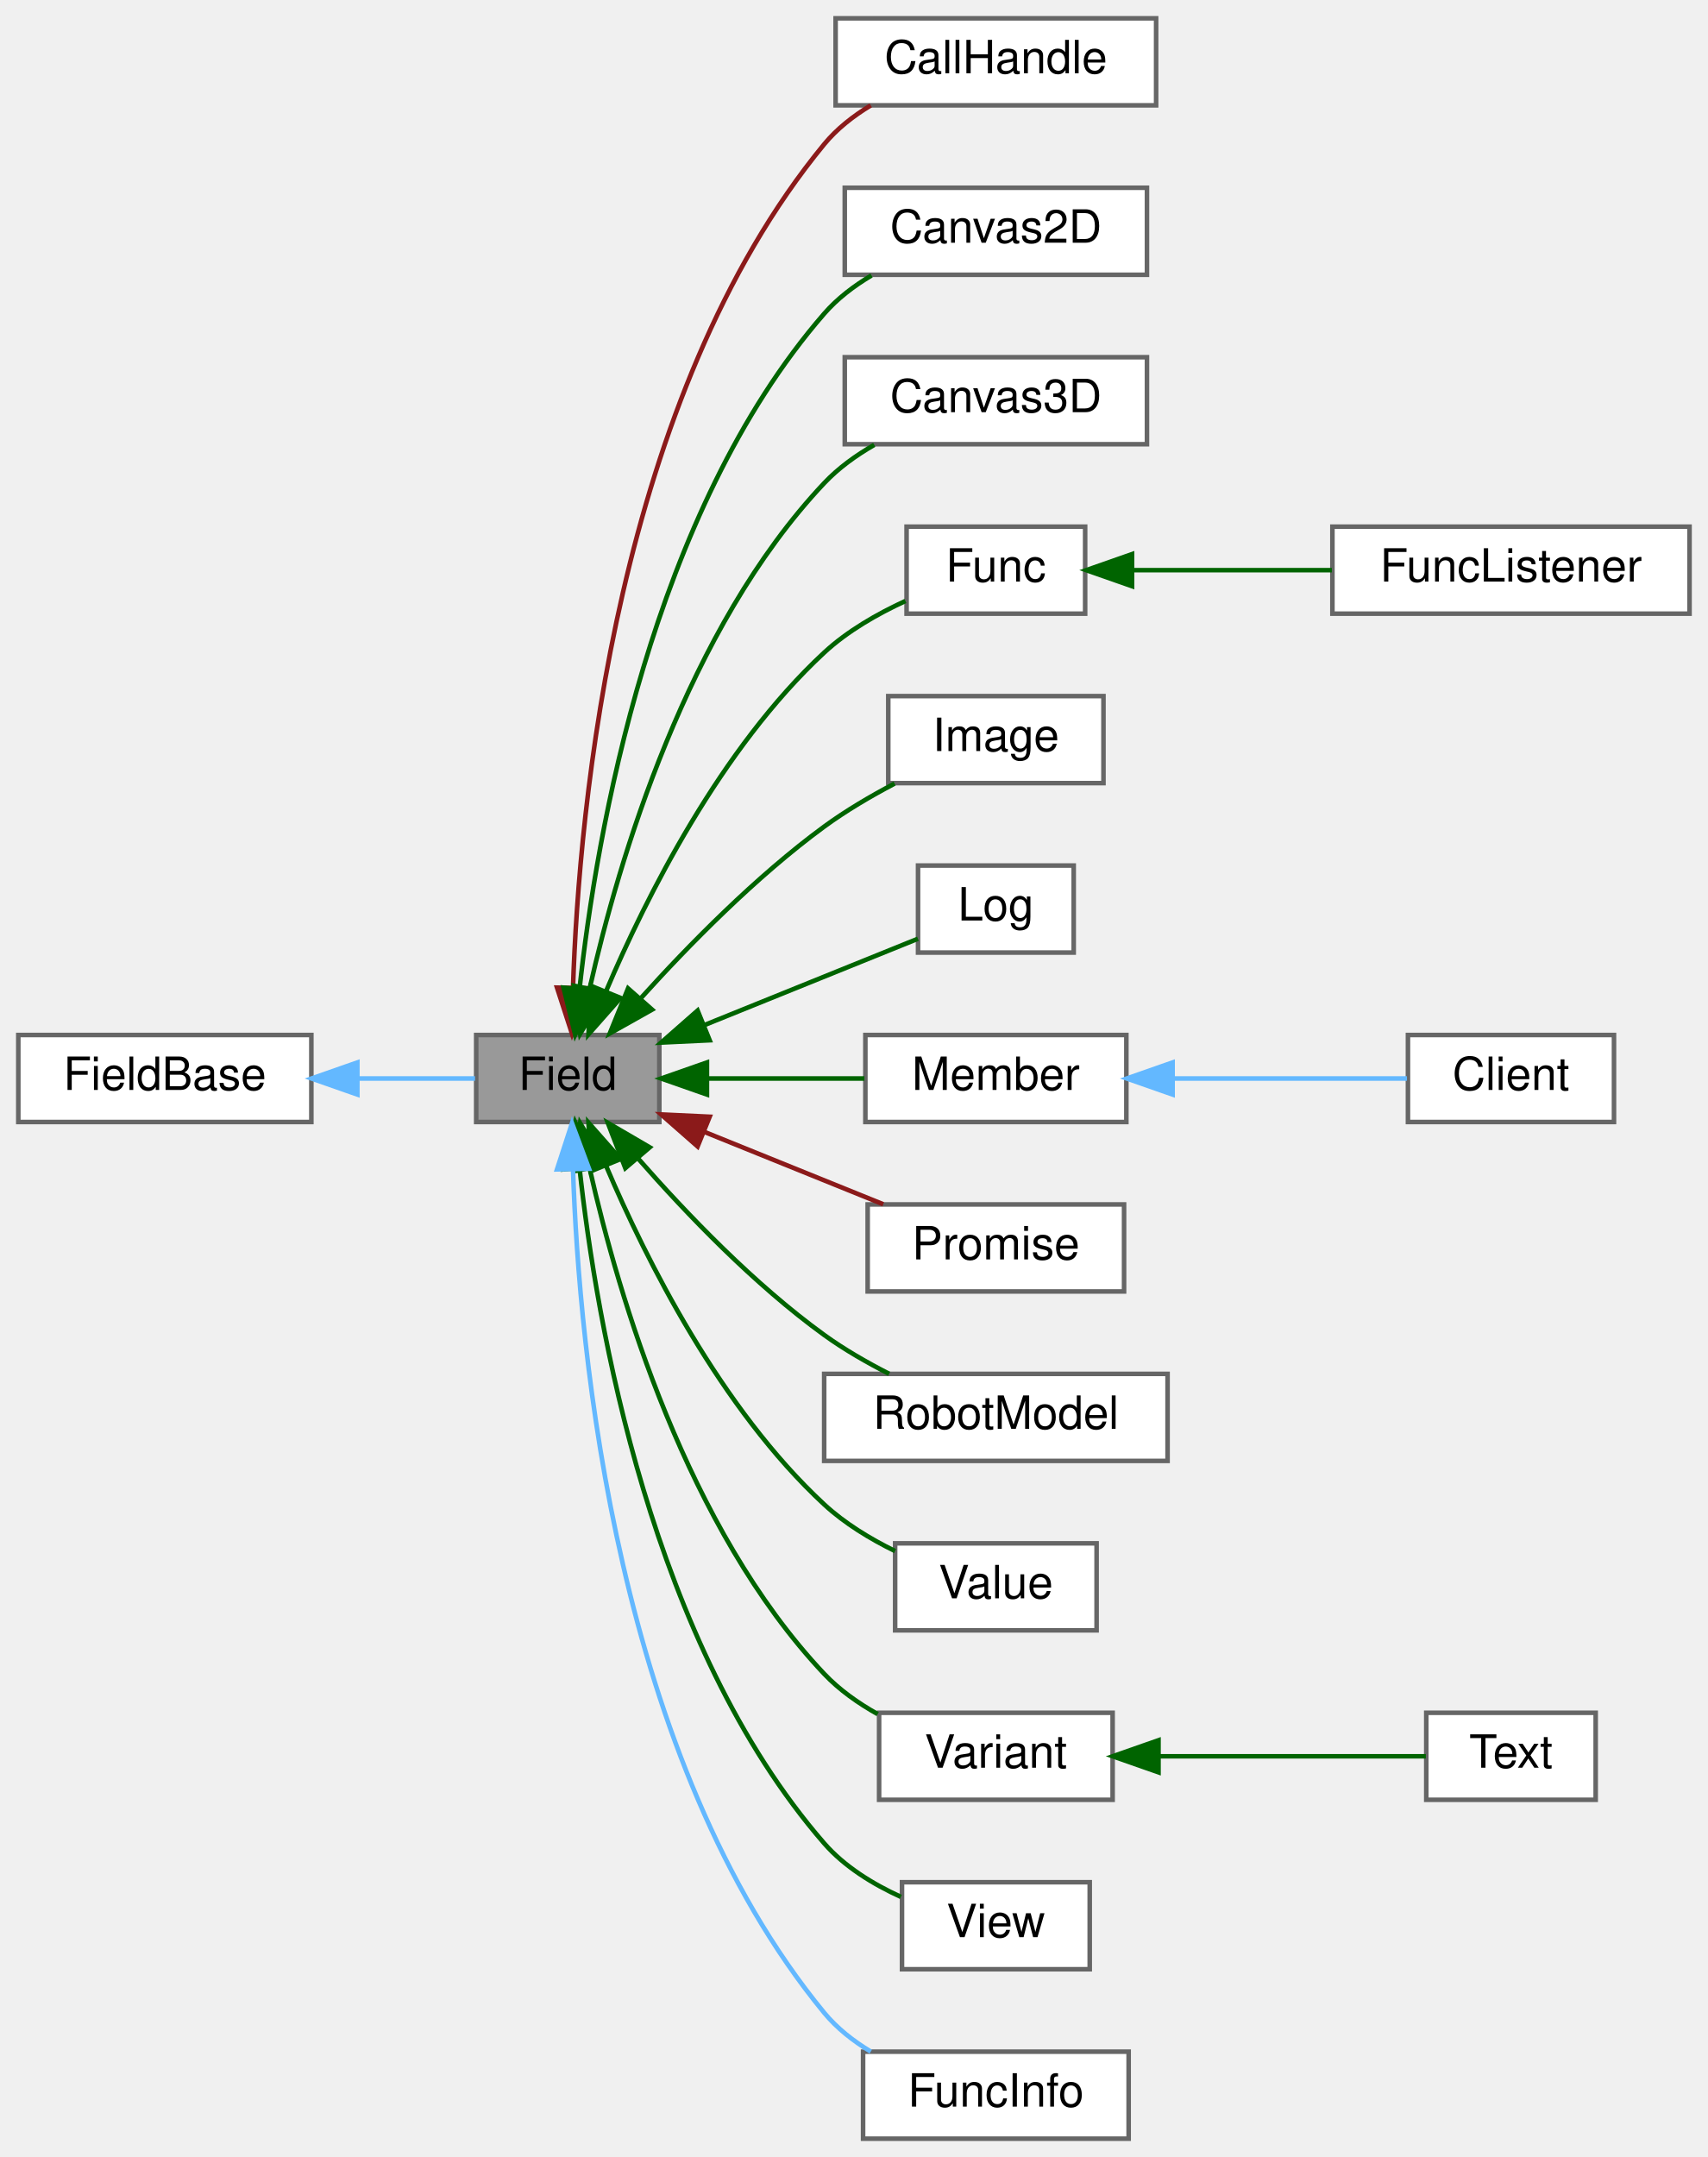
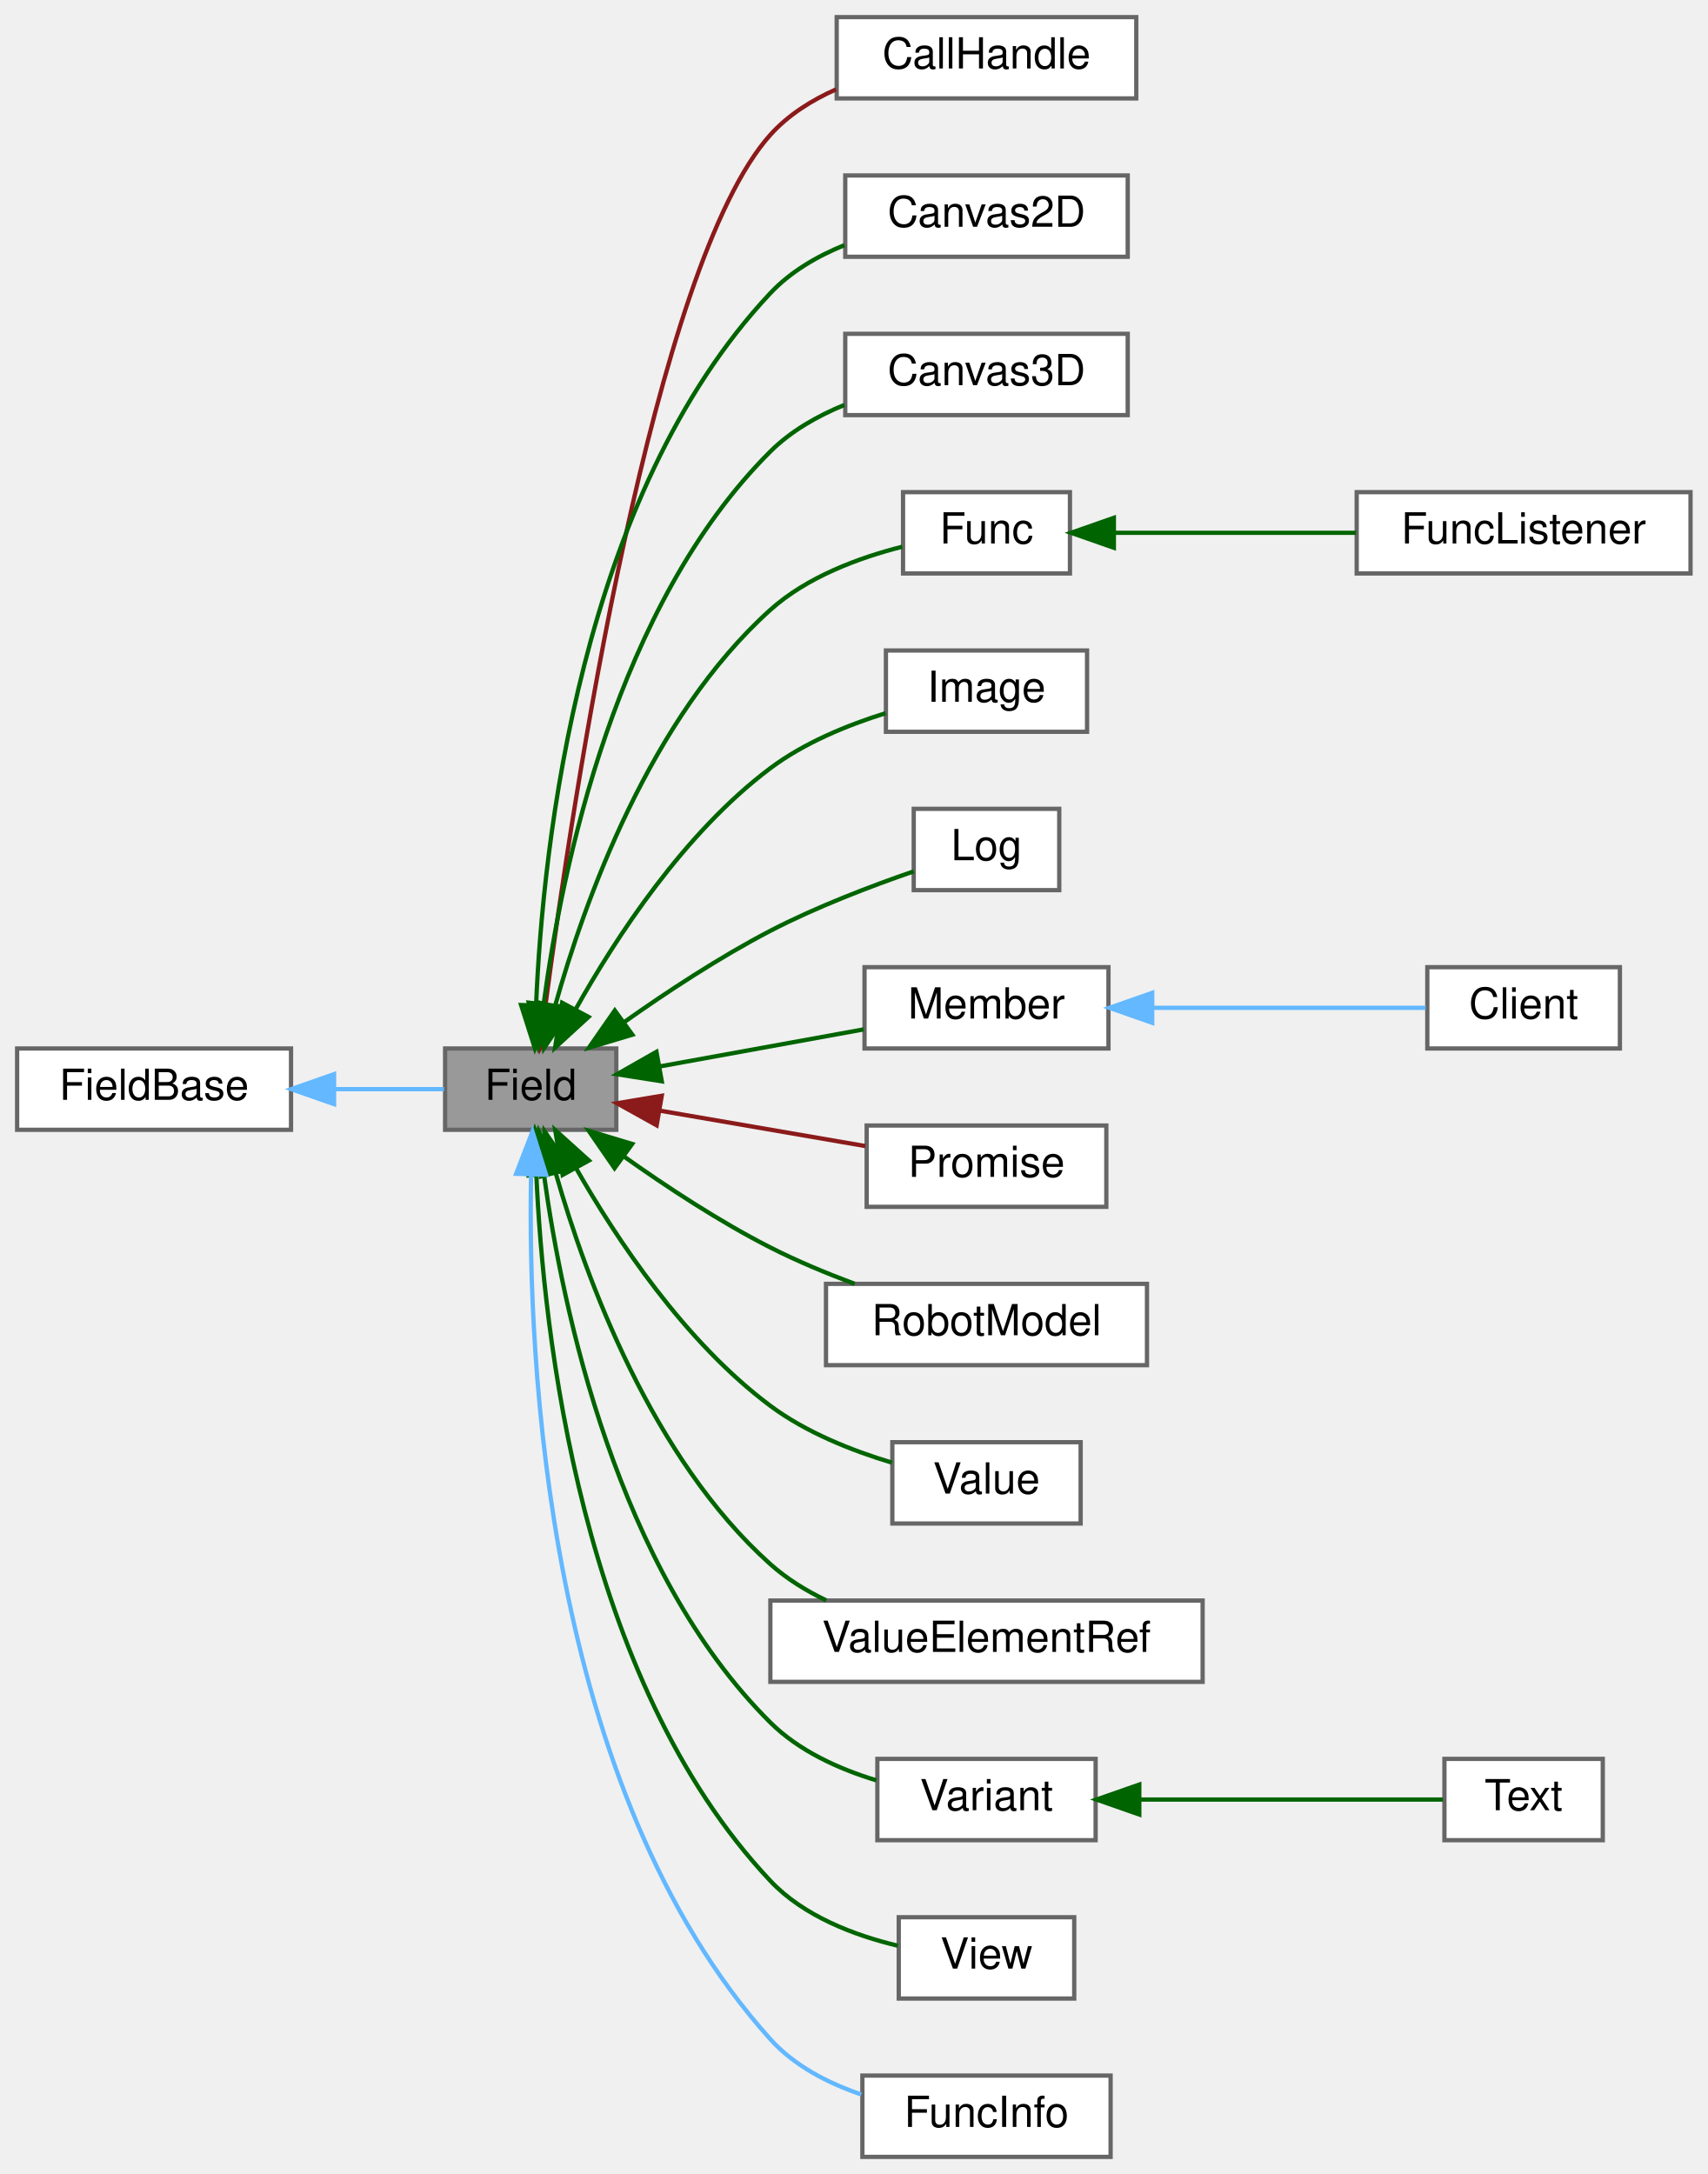
- <svg xmlns="http://www.w3.org/2000/svg" xmlns:xlink="http://www.w3.org/1999/xlink" width="373pt" height="471pt" viewBox="0.00 0.00 373.00 471.00">
-   <g id="graph0" class="graph" transform="scale(1 1) rotate(0) translate(4 467)">
+ <svg xmlns="http://www.w3.org/2000/svg" xmlns:xlink="http://www.w3.org/1999/xlink" width="399pt" height="508pt" viewBox="0.00 0.00 399.00 508.00">
+   <g id="graph0" class="graph" transform="scale(1 1) rotate(0) translate(4 504)">
    <g id="Node000001" class="node">
      <g id="a_Node000001">
        <a xlink:title="ClientDataの参照とメンバ名とデータ名を持つクラス">
-           <polygon fill="#999999" stroke="#666666" points="140,-241 100,-241 100,-222 140,-222 140,-241" />
-           <text text-anchor="middle" x="120" y="-229" font-family="Helvetica,sans-Serif" font-size="10.00">Field</text>
+           <polygon fill="#999999" stroke="#666666" points="140,-259 100,-259 100,-240 140,-240 140,-259" />
+           <text text-anchor="middle" x="120" y="-247" font-family="Helvetica,sans-Serif" font-size="10.00">Field</text>
        </a>
      </g>
    </g>
    <g id="Node000003" class="node">
      <g id="a_Node000003">
        <a xlink:href="classwebcface_1_1CallHandle.html" target="_top" xlink:title="呼び出された関数の引数の取得と戻り値のセットをするインタフェース">
-           <polygon fill="white" stroke="#666666" points="248.5,-463 178.5,-463 178.5,-444 248.5,-444 248.5,-463" />
-           <text text-anchor="middle" x="213.5" y="-451" font-family="Helvetica,sans-Serif" font-size="10.00">CallHandle</text>
+           <polygon fill="white" stroke="#666666" points="261.5,-500 191.5,-500 191.5,-481 261.5,-481 261.5,-500" />
+           <text text-anchor="middle" x="226.5" y="-488" font-family="Helvetica,sans-Serif" font-size="10.00">CallHandle</text>
        </a>
      </g>
    </g>
    <g id="edge2_Node000001_Node000003" class="edge">
      <g id="a_edge2_Node000001_Node000003">
        <a xlink:title=" ">
-           <path fill="none" stroke="#8b1a1a" d="M121.15,-251.45C122.46,-291.01 130.63,-380.31 176,-435.5 178.78,-438.88 182.36,-441.68 186.18,-443.99" />
-           <polygon fill="#8b1a1a" stroke="#8b1a1a" points="124.64,-251.2 120.93,-241.27 117.65,-251.35 124.64,-251.2" />
+           <path fill="none" stroke="#8b1a1a" d="M123.46,-269.19C129.92,-317.88 148.74,-442.16 176,-472.5 180.16,-477.13 185.6,-480.56 191.35,-483.12" />
+           <polygon fill="#8b1a1a" stroke="#8b1a1a" points="126.9,-268.5 122.15,-259.03 119.96,-269.39 126.9,-268.5" />
        </a>
      </g>
    </g>
    <g id="Node000004" class="node">
      <g id="a_Node000004">
        <a xlink:href="classwebcface_1_1Canvas2D.html" target="_top" xlink:title="Canvas2Dの送受信データを表すクラス">
-           <polygon fill="white" stroke="#666666" points="246.5,-426 180.5,-426 180.5,-407 246.5,-407 246.5,-426" />
-           <text text-anchor="middle" x="213.5" y="-414" font-family="Helvetica,sans-Serif" font-size="10.00">Canvas2D</text>
+           <polygon fill="white" stroke="#666666" points="259.5,-463 193.5,-463 193.5,-444 259.5,-444 259.5,-463" />
+           <text text-anchor="middle" x="226.5" y="-451" font-family="Helvetica,sans-Serif" font-size="10.00">Canvas2D</text>
        </a>
      </g>
    </g>
    <g id="edge3_Node000001_Node000004" class="edge">
      <g id="a_edge3_Node000001_Node000004">
        <a xlink:title=" ">
-           <path fill="none" stroke="darkgreen" d="M122.57,-251.06C126.26,-284.92 138.22,-355.03 176,-398.5 178.87,-401.81 182.5,-404.57 186.34,-406.85" />
-           <polygon fill="darkgreen" stroke="darkgreen" points="126.05,-250.67 121.62,-241.05 119.08,-251.34 126.05,-250.67" />
+           <path fill="none" stroke="darkgreen" d="M121.26,-269.13C122.82,-306.46 131.47,-388.15 176,-435.5 180.7,-440.5 186.89,-444.11 193.3,-446.72" />
+           <polygon fill="darkgreen" stroke="darkgreen" points="124.76,-268.95 120.97,-259.06 117.76,-269.15 124.76,-268.95" />
        </a>
      </g>
    </g>
    <g id="Node000005" class="node">
      <g id="a_Node000005">
        <a xlink:href="classwebcface_1_1Canvas3D.html" target="_top" xlink:title="Canvas3Dの送受信データを表すクラス">
-           <polygon fill="white" stroke="#666666" points="246.5,-389 180.5,-389 180.5,-370 246.5,-370 246.5,-389" />
-           <text text-anchor="middle" x="213.5" y="-377" font-family="Helvetica,sans-Serif" font-size="10.00">Canvas3D</text>
+           <polygon fill="white" stroke="#666666" points="259.5,-426 193.5,-426 193.5,-407 259.5,-407 259.5,-426" />
+           <text text-anchor="middle" x="226.5" y="-414" font-family="Helvetica,sans-Serif" font-size="10.00">Canvas3D</text>
        </a>
      </g>
    </g>
    <g id="edge4_Node000001_Node000005" class="edge">
      <g id="a_edge4_Node000001_Node000005">
        <a xlink:title=" ">
-           <path fill="none" stroke="darkgreen" d="M124.82,-251.32C131.1,-279.08 145.99,-329.7 176,-361.5 179.1,-364.79 182.94,-367.56 186.94,-369.86" />
-           <polygon fill="darkgreen" stroke="darkgreen" points="128.19,-250.32 122.71,-241.26 121.34,-251.76 128.19,-250.32" />
+           <path fill="none" stroke="darkgreen" d="M123.05,-269.55C127.31,-301.16 139.97,-362.64 176,-398.5 180.8,-403.27 186.96,-406.79 193.29,-409.38" />
+           <polygon fill="darkgreen" stroke="darkgreen" points="126.49,-268.88 121.83,-259.36 119.54,-269.71 126.49,-268.88" />
        </a>
      </g>
    </g>
    <g id="Node000006" class="node">
      <g id="a_Node000006">
        <a xlink:href="classwebcface_1_1Func.html" target="_top" xlink:title="関数1つを表すクラス">
-           <polygon fill="white" stroke="#666666" points="233,-352 194,-352 194,-333 233,-333 233,-352" />
-           <text text-anchor="middle" x="213.5" y="-340" font-family="Helvetica,sans-Serif" font-size="10.00">Func</text>
+           <polygon fill="white" stroke="#666666" points="246,-389 207,-389 207,-370 246,-370 246,-389" />
+           <text text-anchor="middle" x="226.5" y="-377" font-family="Helvetica,sans-Serif" font-size="10.00">Func</text>
        </a>
      </g>
    </g>
    <g id="edge5_Node000001_Node000006" class="edge">
      <g id="a_edge5_Node000001_Node000006">
        <a xlink:title=" ">
-           <path fill="none" stroke="darkgreen" d="M128.41,-250.67C137.14,-271.16 153.39,-303.54 176,-324.5 181.08,-329.21 187.62,-332.95 193.75,-335.77" />
-           <polygon fill="darkgreen" stroke="darkgreen" points="131.54,-249.09 124.53,-241.15 125.06,-251.73 131.54,-249.09" />
+           <path fill="none" stroke="darkgreen" d="M125.65,-268.77C132.58,-293.52 147.92,-336.29 176,-361.5 184.57,-369.2 196.7,-373.68 206.8,-376.24" />
+           <polygon fill="darkgreen" stroke="darkgreen" points="129.04,-267.87 123.12,-259.08 122.26,-269.64 129.04,-267.87" />
        </a>
      </g>
    </g>
    <g id="Node000008" class="node">
      <g id="a_Node000008">
        <a xlink:href="classwebcface_1_1Image.html" target="_top" xlink:title="(ver1.3から追加) 画像の送受信データを表すクラス">
-           <polygon fill="white" stroke="#666666" points="237,-315 190,-315 190,-296 237,-296 237,-315" />
-           <text text-anchor="middle" x="213.5" y="-303" font-family="Helvetica,sans-Serif" font-size="10.00">Image</text>
+           <polygon fill="white" stroke="#666666" points="250,-352 203,-352 203,-333 250,-333 250,-352" />
+           <text text-anchor="middle" x="226.5" y="-340" font-family="Helvetica,sans-Serif" font-size="10.00">Image</text>
        </a>
      </g>
    </g>
    <g id="edge7_Node000001_Node000008" class="edge">
      <g id="a_edge7_Node000001_Node000008">
        <a xlink:title=" ">
-           <path fill="none" stroke="darkgreen" d="M135.98,-249.06C146.42,-260.62 161.1,-275.58 176,-286.5 180.72,-289.96 186.17,-293.16 191.38,-295.9" />
-           <polygon fill="darkgreen" stroke="darkgreen" points="138.42,-246.54 129.18,-241.35 133.17,-251.17 138.42,-246.54" />
+           <path fill="none" stroke="darkgreen" d="M130.49,-268.14C139.94,-285.01 155.91,-309.44 176,-324.5 183.9,-330.42 193.95,-334.55 202.92,-337.35" />
+           <polygon fill="darkgreen" stroke="darkgreen" points="133.51,-266.37 125.7,-259.21 127.34,-269.68 133.51,-266.37" />
        </a>
      </g>
    </g>
    <g id="Node000009" class="node">
      <g id="a_Node000009">
        <a xlink:href="classwebcface_1_1Log.html" target="_top" xlink:title="ログの送受信データを表すクラス">
-           <polygon fill="white" stroke="#666666" points="230.5,-278 196.5,-278 196.5,-259 230.5,-259 230.5,-278" />
-           <text text-anchor="middle" x="213.5" y="-266" font-family="Helvetica,sans-Serif" font-size="10.00">Log</text>
+           <polygon fill="white" stroke="#666666" points="243.5,-315 209.5,-315 209.5,-296 243.5,-296 243.5,-315" />
+           <text text-anchor="middle" x="226.5" y="-303" font-family="Helvetica,sans-Serif" font-size="10.00">Log</text>
        </a>
      </g>
    </g>
    <g id="edge8_Node000001_Node000009" class="edge">
      <g id="a_edge8_Node000001_Node000009">
        <a xlink:title=" ">
-           <path fill="none" stroke="darkgreen" d="M150,-243.23C165.37,-249.44 183.66,-256.84 196.48,-262.02" />
-           <polygon fill="darkgreen" stroke="darkgreen" points="150.99,-239.85 140.4,-239.35 148.36,-246.34 150.99,-239.85" />
+           <path fill="none" stroke="darkgreen" d="M141.72,-265.07C151.75,-272.17 164.15,-280.34 176,-286.5 186.78,-292.1 199.6,-296.98 209.5,-300.39" />
+           <polygon fill="darkgreen" stroke="darkgreen" points="143.75,-262.22 133.6,-259.18 139.65,-267.88 143.75,-262.22" />
        </a>
      </g>
    </g>
    <g id="Node000010" class="node">
      <g id="a_Node000010">
        <a xlink:href="classwebcface_1_1Member.html" target="_top" xlink:title="Memberを指すクラス">
-           <polygon fill="white" stroke="#666666" points="242,-241 185,-241 185,-222 242,-222 242,-241" />
-           <text text-anchor="middle" x="213.5" y="-229" font-family="Helvetica,sans-Serif" font-size="10.00">Member</text>
+           <polygon fill="white" stroke="#666666" points="255,-278 198,-278 198,-259 255,-259 255,-278" />
+           <text text-anchor="middle" x="226.5" y="-266" font-family="Helvetica,sans-Serif" font-size="10.00">Member</text>
        </a>
      </g>
    </g>
    <g id="edge9_Node000001_Node000010" class="edge">
      <g id="a_edge9_Node000001_Node000010">
        <a xlink:title=" ">
-           <path fill="none" stroke="darkgreen" d="M150.43,-231.5C161.45,-231.5 173.93,-231.5 184.79,-231.5" />
-           <polygon fill="darkgreen" stroke="darkgreen" points="150.4,-228 140.4,-231.5 150.4,-235 150.4,-228" />
+           <path fill="none" stroke="darkgreen" d="M150.35,-254.84C165.22,-257.54 183.17,-260.8 197.79,-263.46" />
+           <polygon fill="darkgreen" stroke="darkgreen" points="150.63,-251.33 140.17,-252.98 149.38,-258.22 150.63,-251.33" />
        </a>
      </g>
    </g>
    <g id="Node000012" class="node">
      <g id="a_Node000012">
        <a xlink:href="classwebcface_1_1Promise.html" target="_top" xlink:title="非同期で実行した関数の実行結果を取得するインタフェース。">
-           <polygon fill="white" stroke="#666666" points="241.5,-204 185.5,-204 185.5,-185 241.5,-185 241.5,-204" />
-           <text text-anchor="middle" x="213.5" y="-192" font-family="Helvetica,sans-Serif" font-size="10.00">Promise</text>
+           <polygon fill="white" stroke="#666666" points="254.5,-241 198.5,-241 198.5,-222 254.5,-222 254.5,-241" />
+           <text text-anchor="middle" x="226.5" y="-229" font-family="Helvetica,sans-Serif" font-size="10.00">Promise</text>
        </a>
      </g>
    </g>
    <g id="edge11_Node000001_Node000012" class="edge">
      <g id="a_edge11_Node000001_Node000012">
        <a xlink:title=" ">
-           <path fill="none" stroke="#8b1a1a" d="M149.96,-219.79C162.51,-214.71 177.02,-208.85 188.9,-204.04" />
-           <polygon fill="#8b1a1a" stroke="#8b1a1a" points="148.36,-216.66 140.4,-223.65 150.99,-223.15 148.36,-216.66" />
+           <path fill="none" stroke="#8b1a1a" d="M150.43,-244.43C165.42,-241.85 183.52,-238.73 198.19,-236.2" />
+           <polygon fill="#8b1a1a" stroke="#8b1a1a" points="149.43,-241.05 140.17,-246.2 150.62,-247.95 149.43,-241.05" />
        </a>
      </g>
    </g>
    <g id="Node000013" class="node">
      <g id="a_Node000013">
        <a xlink:href="classwebcface_1_1RobotModel.html" target="_top" xlink:title="RobotModelの送受信データを表すクラス">
-           <polygon fill="white" stroke="#666666" points="251,-167 176,-167 176,-148 251,-148 251,-167" />
-           <text text-anchor="middle" x="213.5" y="-155" font-family="Helvetica,sans-Serif" font-size="10.00">RobotModel</text>
+           <polygon fill="white" stroke="#666666" points="264,-204 189,-204 189,-185 264,-185 264,-204" />
+           <text text-anchor="middle" x="226.5" y="-192" font-family="Helvetica,sans-Serif" font-size="10.00">RobotModel</text>
        </a>
      </g>
    </g>
    <g id="edge12_Node000001_Node000013" class="edge">
      <g id="a_edge12_Node000001_Node000013">
        <a xlink:title=" ">
-           <path fill="none" stroke="darkgreen" d="M135.48,-213.9C145.88,-202.03 160.72,-186.55 176,-175.5 180.35,-172.35 185.34,-169.49 190.19,-167.01" />
-           <polygon fill="darkgreen" stroke="darkgreen" points="132.57,-211.93 128.75,-221.81 137.9,-216.47 132.57,-211.93" />
+           <path fill="none" stroke="darkgreen" d="M141.68,-233.84C151.69,-226.72 164.1,-218.55 176,-212.5 182.19,-209.35 189.07,-206.48 195.69,-204.01" />
+           <polygon fill="darkgreen" stroke="darkgreen" points="139.59,-231.03 133.57,-239.75 143.71,-236.69 139.59,-231.03" />
        </a>
      </g>
    </g>
    <g id="Node000014" class="node">
      <g id="a_Node000014">
        <a xlink:href="classwebcface_1_1Value.html" target="_top" xlink:title="実数値またはその配列の送受信データを表すクラス">
-           <polygon fill="white" stroke="#666666" points="235.5,-130 191.5,-130 191.5,-111 235.5,-111 235.5,-130" />
-           <text text-anchor="middle" x="213.5" y="-118" font-family="Helvetica,sans-Serif" font-size="10.00">Value</text>
+           <polygon fill="white" stroke="#666666" points="248.5,-167 204.5,-167 204.5,-148 248.5,-148 248.5,-167" />
+           <text text-anchor="middle" x="226.5" y="-155" font-family="Helvetica,sans-Serif" font-size="10.00">Value</text>
        </a>
      </g>
    </g>
    <g id="edge13_Node000001_Node000014" class="edge">
      <g id="a_edge13_Node000001_Node000014">
        <a xlink:title=" ">
-           <path fill="none" stroke="darkgreen" d="M128.41,-212.33C137.14,-191.84 153.39,-159.46 176,-138.5 180.46,-134.37 186.04,-130.98 191.49,-128.31" />
-           <polygon fill="darkgreen" stroke="darkgreen" points="125.06,-211.27 124.53,-221.85 131.54,-213.91 125.06,-211.27" />
+           <path fill="none" stroke="darkgreen" d="M130.55,-231.11C140.04,-214.47 156.04,-190.37 176,-175.5 184.36,-169.27 195.09,-165.02 204.42,-162.22" />
+           <polygon fill="darkgreen" stroke="darkgreen" points="127.46,-229.46 125.73,-239.92 133.6,-232.82 127.46,-229.46" />
        </a>
      </g>
    </g>
    <g id="Node000015" class="node">
      <g id="a_Node000015">
-         <a xlink:href="classwebcface_1_1Variant.html" target="_top" xlink:title="文字列、数値などの型を送受信するクラス">
-           <polygon fill="white" stroke="#666666" points="239,-93 188,-93 188,-74 239,-74 239,-93" />
-           <text text-anchor="middle" x="213.5" y="-81" font-family="Helvetica,sans-Serif" font-size="10.00">Variant</text>
+         <a xlink:href="classwebcface_1_1ValueElementRef.html" target="_top" xlink:title="配列型のValueデータの一部の要素を指定するクラス">
+           <polygon fill="white" stroke="#666666" points="277,-130 176,-130 176,-111 277,-111 277,-130" />
+           <text text-anchor="middle" x="226.5" y="-118" font-family="Helvetica,sans-Serif" font-size="10.00">ValueElementRef</text>
        </a>
      </g>
    </g>
    <g id="edge14_Node000001_Node000015" class="edge">
      <g id="a_edge14_Node000001_Node000015">
        <a xlink:title=" ">
-           <path fill="none" stroke="darkgreen" d="M124.82,-211.68C131.1,-183.92 145.99,-133.3 176,-101.5 179.3,-98.01 183.42,-95.1 187.69,-92.71" />
-           <polygon fill="darkgreen" stroke="darkgreen" points="121.34,-211.24 122.71,-221.74 128.19,-212.68 121.34,-211.24" />
-         </a>
-       </g>
-     </g>
-     <g id="Node000017" class="node">
-       <g id="a_Node000017">
-         <a xlink:href="classwebcface_1_1View.html" target="_top" xlink:title="Viewの送受信データを表すクラス">
-           <polygon fill="white" stroke="#666666" points="234,-56 193,-56 193,-37 234,-37 234,-56" />
-           <text text-anchor="middle" x="213.5" y="-44" font-family="Helvetica,sans-Serif" font-size="10.00">View</text>
-         </a>
-       </g>
-     </g>
-     <g id="edge16_Node000001_Node000017" class="edge">
-       <g id="a_edge16_Node000001_Node000017">
-         <a xlink:title=" ">
-           <path fill="none" stroke="darkgreen" d="M122.57,-211.94C126.26,-178.08 138.22,-107.97 176,-64.5 180.45,-59.38 186.69,-55.57 192.76,-52.8" />
-           <polygon fill="darkgreen" stroke="darkgreen" points="119.08,-211.66 121.62,-221.95 126.05,-212.33 119.08,-211.66" />
+           <path fill="none" stroke="darkgreen" d="M125.9,-229.7C132.98,-205.07 148.34,-163.24 176,-138.5 179.82,-135.09 184.33,-132.3 189.06,-130.04" />
+           <polygon fill="darkgreen" stroke="darkgreen" points="122.44,-229.12 123.22,-239.69 129.2,-230.94 122.44,-229.12" />
+         </a>
+       </g>
+     </g>
+     <g id="Node000016" class="node">
+       <g id="a_Node000016">
+         <a xlink:href="classwebcface_1_1Variant.html" target="_top" xlink:title="文字列、数値などの型を送受信するクラス">
+           <polygon fill="white" stroke="#666666" points="252,-93 201,-93 201,-74 252,-74 252,-93" />
+           <text text-anchor="middle" x="226.5" y="-81" font-family="Helvetica,sans-Serif" font-size="10.00">Variant</text>
+         </a>
+       </g>
+     </g>
+     <g id="edge15_Node000001_Node000016" class="edge">
+       <g id="a_edge15_Node000001_Node000016">
+         <a xlink:title=" ">
+           <path fill="none" stroke="darkgreen" d="M123.09,-229.58C127.41,-198.19 140.14,-137.11 176,-101.5 182.68,-94.86 192,-90.65 200.75,-87.99" />
+           <polygon fill="darkgreen" stroke="darkgreen" points="119.59,-229.35 121.85,-239.7 126.54,-230.2 119.59,-229.35" />
        </a>
      </g>
    </g>
    <g id="Node000018" class="node">
      <g id="a_Node000018">
-         <a xlink:href="structwebcface_1_1internal_1_1FuncInfo.html" target="_top" xlink:title="関数1つの情報を表す。関数の実体も持つ">
-           <polygon fill="white" stroke="#666666" points="242.5,-19 184.5,-19 184.5,0 242.5,0 242.5,-19" />
-           <text text-anchor="middle" x="213.5" y="-7" font-family="Helvetica,sans-Serif" font-size="10.00">FuncInfo</text>
+         <a xlink:href="classwebcface_1_1View.html" target="_top" xlink:title="Viewの送受信データを表すクラス">
+           <polygon fill="white" stroke="#666666" points="247,-56 206,-56 206,-37 247,-37 247,-56" />
+           <text text-anchor="middle" x="226.5" y="-44" font-family="Helvetica,sans-Serif" font-size="10.00">View</text>
        </a>
      </g>
    </g>
    <g id="edge17_Node000001_Node000018" class="edge">
      <g id="a_edge17_Node000001_Node000018">
        <a xlink:title=" ">
-           <path fill="none" stroke="#63b8ff" d="M121.15,-211.55C122.46,-171.99 130.63,-82.69 176,-27.5 178.78,-24.12 182.36,-21.32 186.18,-19.01" />
-           <polygon fill="#63b8ff" stroke="#63b8ff" points="117.65,-211.65 120.93,-221.73 124.64,-211.8 117.65,-211.65" />
+           <path fill="none" stroke="darkgreen" d="M121.3,-229.97C122.91,-192.85 131.65,-111.58 176,-64.5 183.77,-56.25 195.63,-51.76 205.79,-49.34" />
+           <polygon fill="darkgreen" stroke="darkgreen" points="117.8,-229.89 120.99,-239.99 124.79,-230.1 117.8,-229.89" />
+         </a>
+       </g>
+     </g>
+     <g id="Node000019" class="node">
+       <g id="a_Node000019">
+         <a xlink:href="structwebcface_1_1internal_1_1FuncInfo.html" target="_top" xlink:title="関数1つの情報を表す。関数の実体も持つ">
+           <polygon fill="white" stroke="#666666" points="255.5,-19 197.5,-19 197.5,0 255.5,0 255.5,-19" />
+           <text text-anchor="middle" x="226.5" y="-7" font-family="Helvetica,sans-Serif" font-size="10.00">FuncInfo</text>
+         </a>
+       </g>
+     </g>
+     <g id="edge18_Node000001_Node000019" class="edge">
+       <g id="a_edge18_Node000001_Node000019">
+         <a xlink:title=" ">
+           <path fill="none" stroke="#63b8ff" d="M120.09,-229.39C119.28,-186.65 123.47,-85.92 176,-27.5 181.56,-21.31 189.43,-17.25 197.25,-14.58" />
+           <polygon fill="#63b8ff" stroke="#63b8ff" points="116.6,-229.72 120.41,-239.6 123.6,-229.5 116.6,-229.72" />
        </a>
      </g>
    </g>
    <g id="Node000002" class="node">
      <g id="a_Node000002">
        <a xlink:href="structwebcface_1_1FieldBase.html" target="_top" xlink:title="メンバ名とデータ名を持つクラス">
-           <polygon fill="white" stroke="#666666" points="64,-241 0,-241 0,-222 64,-222 64,-241" />
-           <text text-anchor="middle" x="32" y="-229" font-family="Helvetica,sans-Serif" font-size="10.00">FieldBase</text>
+           <polygon fill="white" stroke="#666666" points="64,-259 0,-259 0,-240 64,-240 64,-259" />
+           <text text-anchor="middle" x="32" y="-247" font-family="Helvetica,sans-Serif" font-size="10.00">FieldBase</text>
        </a>
      </g>
    </g>
    <g id="edge1_Node000001_Node000002" class="edge">
      <g id="a_edge1_Node000001_Node000002">
        <a xlink:title=" ">
-           <path fill="none" stroke="#63b8ff" d="M74.05,-231.5C83.03,-231.5 92.12,-231.5 99.75,-231.5" />
-           <polygon fill="#63b8ff" stroke="#63b8ff" points="74.05,-228 64.05,-231.5 74.05,-235 74.05,-228" />
+           <path fill="none" stroke="#63b8ff" d="M74.05,-249.5C83.03,-249.5 92.12,-249.5 99.75,-249.5" />
+           <polygon fill="#63b8ff" stroke="#63b8ff" points="74.05,-246 64.05,-249.5 74.05,-253 74.05,-246" />
        </a>
      </g>
    </g>
    <g id="Node000007" class="node">
      <g id="a_Node000007">
        <a xlink:href="classwebcface_1_1FuncListener.html" target="_top" xlink:title=" ">
-           <polygon fill="white" stroke="#666666" points="365,-352 287,-352 287,-333 365,-333 365,-352" />
-           <text text-anchor="middle" x="326" y="-340" font-family="Helvetica,sans-Serif" font-size="10.00">FuncListener</text>
+           <polygon fill="white" stroke="#666666" points="391,-389 313,-389 313,-370 391,-370 391,-389" />
+           <text text-anchor="middle" x="352" y="-377" font-family="Helvetica,sans-Serif" font-size="10.00">FuncListener</text>
        </a>
      </g>
    </g>
    <g id="edge6_Node000006_Node000007" class="edge">
      <g id="a_edge6_Node000006_Node000007">
        <a xlink:title=" ">
-           <path fill="none" stroke="darkgreen" d="M243.26,-342.5C256.58,-342.5 272.58,-342.5 286.88,-342.5" />
-           <polygon fill="darkgreen" stroke="darkgreen" points="243.24,-339 233.24,-342.5 243.24,-346 243.24,-339" />
+           <path fill="none" stroke="darkgreen" d="M256.57,-379.5C273.37,-379.5 294.72,-379.5 312.86,-379.5" />
+           <polygon fill="darkgreen" stroke="darkgreen" points="256.26,-376 246.26,-379.5 256.26,-383 256.26,-376" />
        </a>
      </g>
    </g>
    <g id="Node000011" class="node">
      <g id="a_Node000011">
        <a xlink:href="classwebcface_1_1Client.html" target="_top" xlink:title="サーバーに接続するクライアント。">
-           <polygon fill="white" stroke="#666666" points="348.5,-241 303.5,-241 303.5,-222 348.5,-222 348.5,-241" />
-           <text text-anchor="middle" x="326" y="-229" font-family="Helvetica,sans-Serif" font-size="10.00">Client</text>
+           <polygon fill="white" stroke="#666666" points="374.5,-278 329.5,-278 329.5,-259 374.5,-259 374.5,-278" />
+           <text text-anchor="middle" x="352" y="-266" font-family="Helvetica,sans-Serif" font-size="10.00">Client</text>
        </a>
      </g>
    </g>
    <g id="edge10_Node000010_Node000011" class="edge">
      <g id="a_edge10_Node000010_Node000011">
        <a xlink:title=" ">
-           <path fill="none" stroke="#63b8ff" d="M252.31,-231.5C269.31,-231.5 288.78,-231.5 303.29,-231.5" />
-           <polygon fill="#63b8ff" stroke="#63b8ff" points="252.1,-228 242.1,-231.5 252.1,-235 252.1,-228" />
-         </a>
-       </g>
-     </g>
-     <g id="Node000016" class="node">
-       <g id="a_Node000016">
+           <path fill="none" stroke="#63b8ff" d="M265.38,-268.5C286.28,-268.5 311.49,-268.5 329.12,-268.5" />
+           <polygon fill="#63b8ff" stroke="#63b8ff" points="265.22,-265 255.22,-268.5 265.22,-272 265.22,-265" />
+         </a>
+       </g>
+     </g>
+     <g id="Node000017" class="node">
+       <g id="a_Node000017">
        <a xlink:href="classwebcface_1_1Text.html" target="_top" xlink:title="文字列の送受信データを表すクラス">
-           <polygon fill="white" stroke="#666666" points="344.5,-93 307.5,-93 307.5,-74 344.5,-74 344.5,-93" />
-           <text text-anchor="middle" x="326" y="-81" font-family="Helvetica,sans-Serif" font-size="10.00">Text</text>
-         </a>
-       </g>
-     </g>
-     <g id="edge15_Node000015_Node000016" class="edge">
-       <g id="a_edge15_Node000015_Node000016">
-         <a xlink:title=" ">
-           <path fill="none" stroke="darkgreen" d="M249.29,-83.5C268.61,-83.5 291.83,-83.5 307.41,-83.5" />
-           <polygon fill="darkgreen" stroke="darkgreen" points="249.02,-80 239.02,-83.5 249.02,-87 249.02,-80" />
+           <polygon fill="white" stroke="#666666" points="370.5,-93 333.5,-93 333.5,-74 370.5,-74 370.5,-93" />
+           <text text-anchor="middle" x="352" y="-81" font-family="Helvetica,sans-Serif" font-size="10.00">Text</text>
+         </a>
+       </g>
+     </g>
+     <g id="edge16_Node000016_Node000017" class="edge">
+       <g id="a_edge16_Node000016_Node000017">
+         <a xlink:title=" ">
+           <path fill="none" stroke="darkgreen" d="M262.29,-83.5C285.36,-83.5 314.67,-83.5 333.14,-83.5" />
+           <polygon fill="darkgreen" stroke="darkgreen" points="262.2,-80 252.2,-83.5 262.2,-87 262.2,-80" />
        </a>
      </g>
    </g>
  </g>
</svg>
